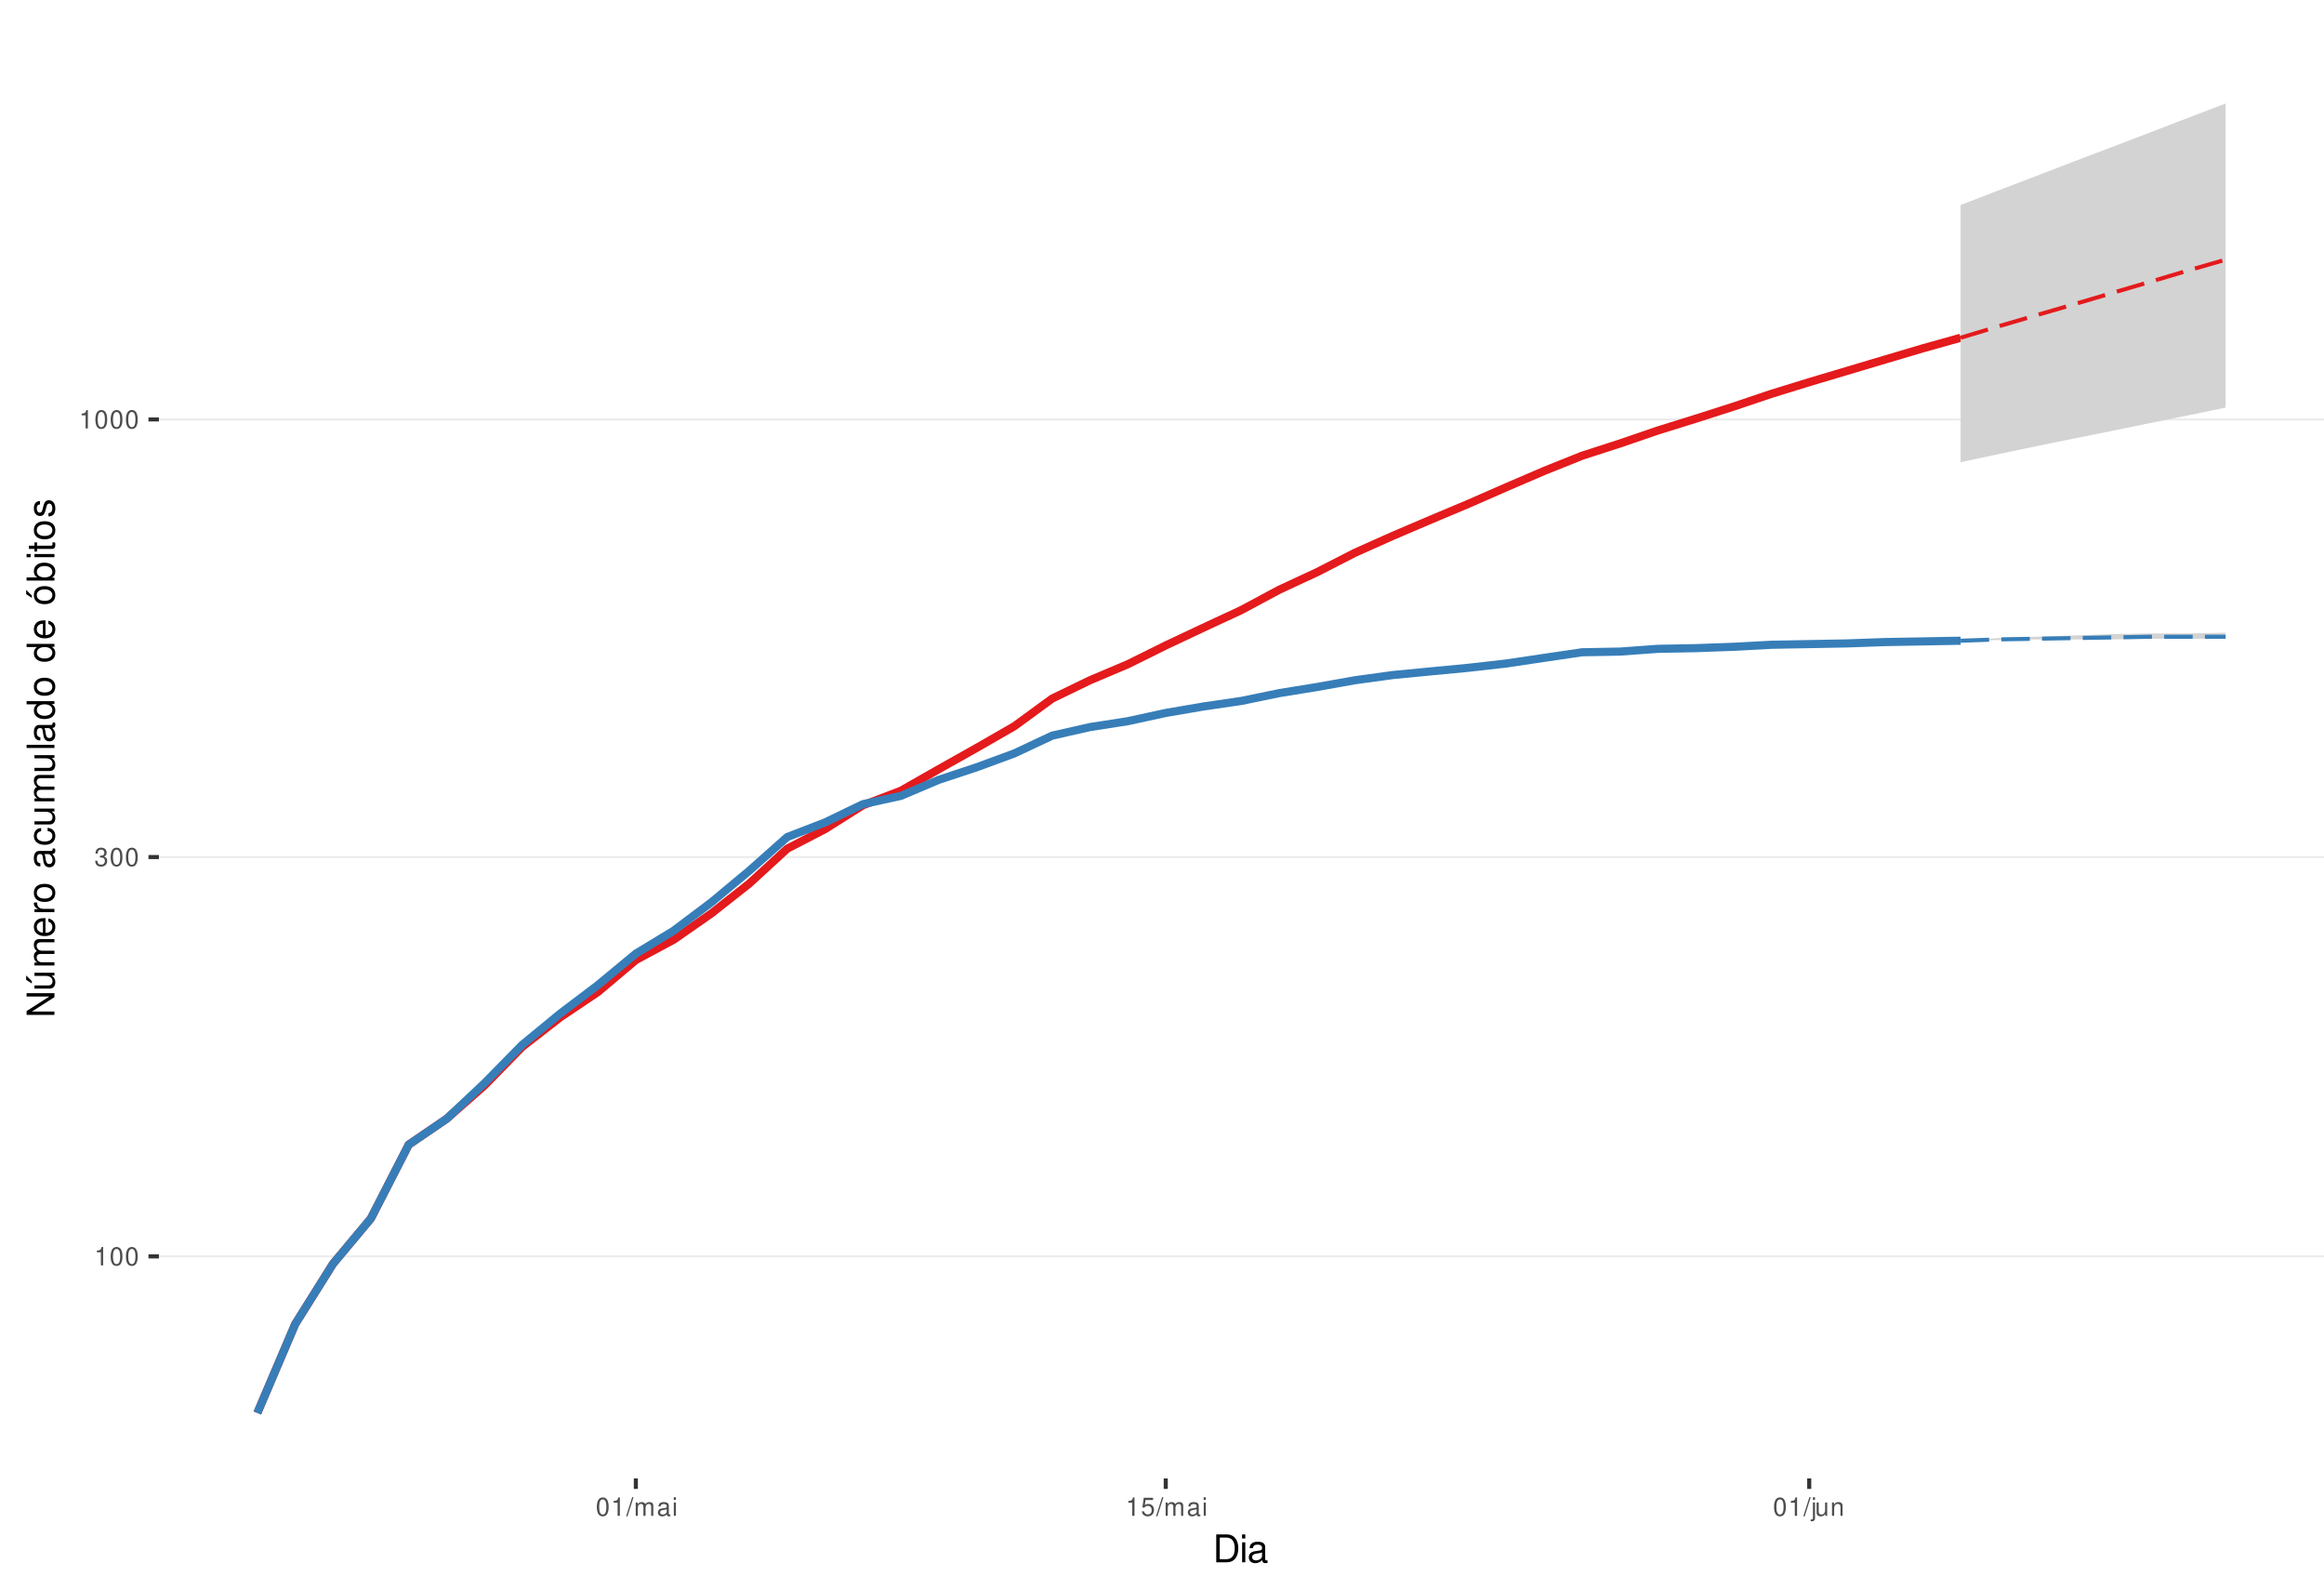
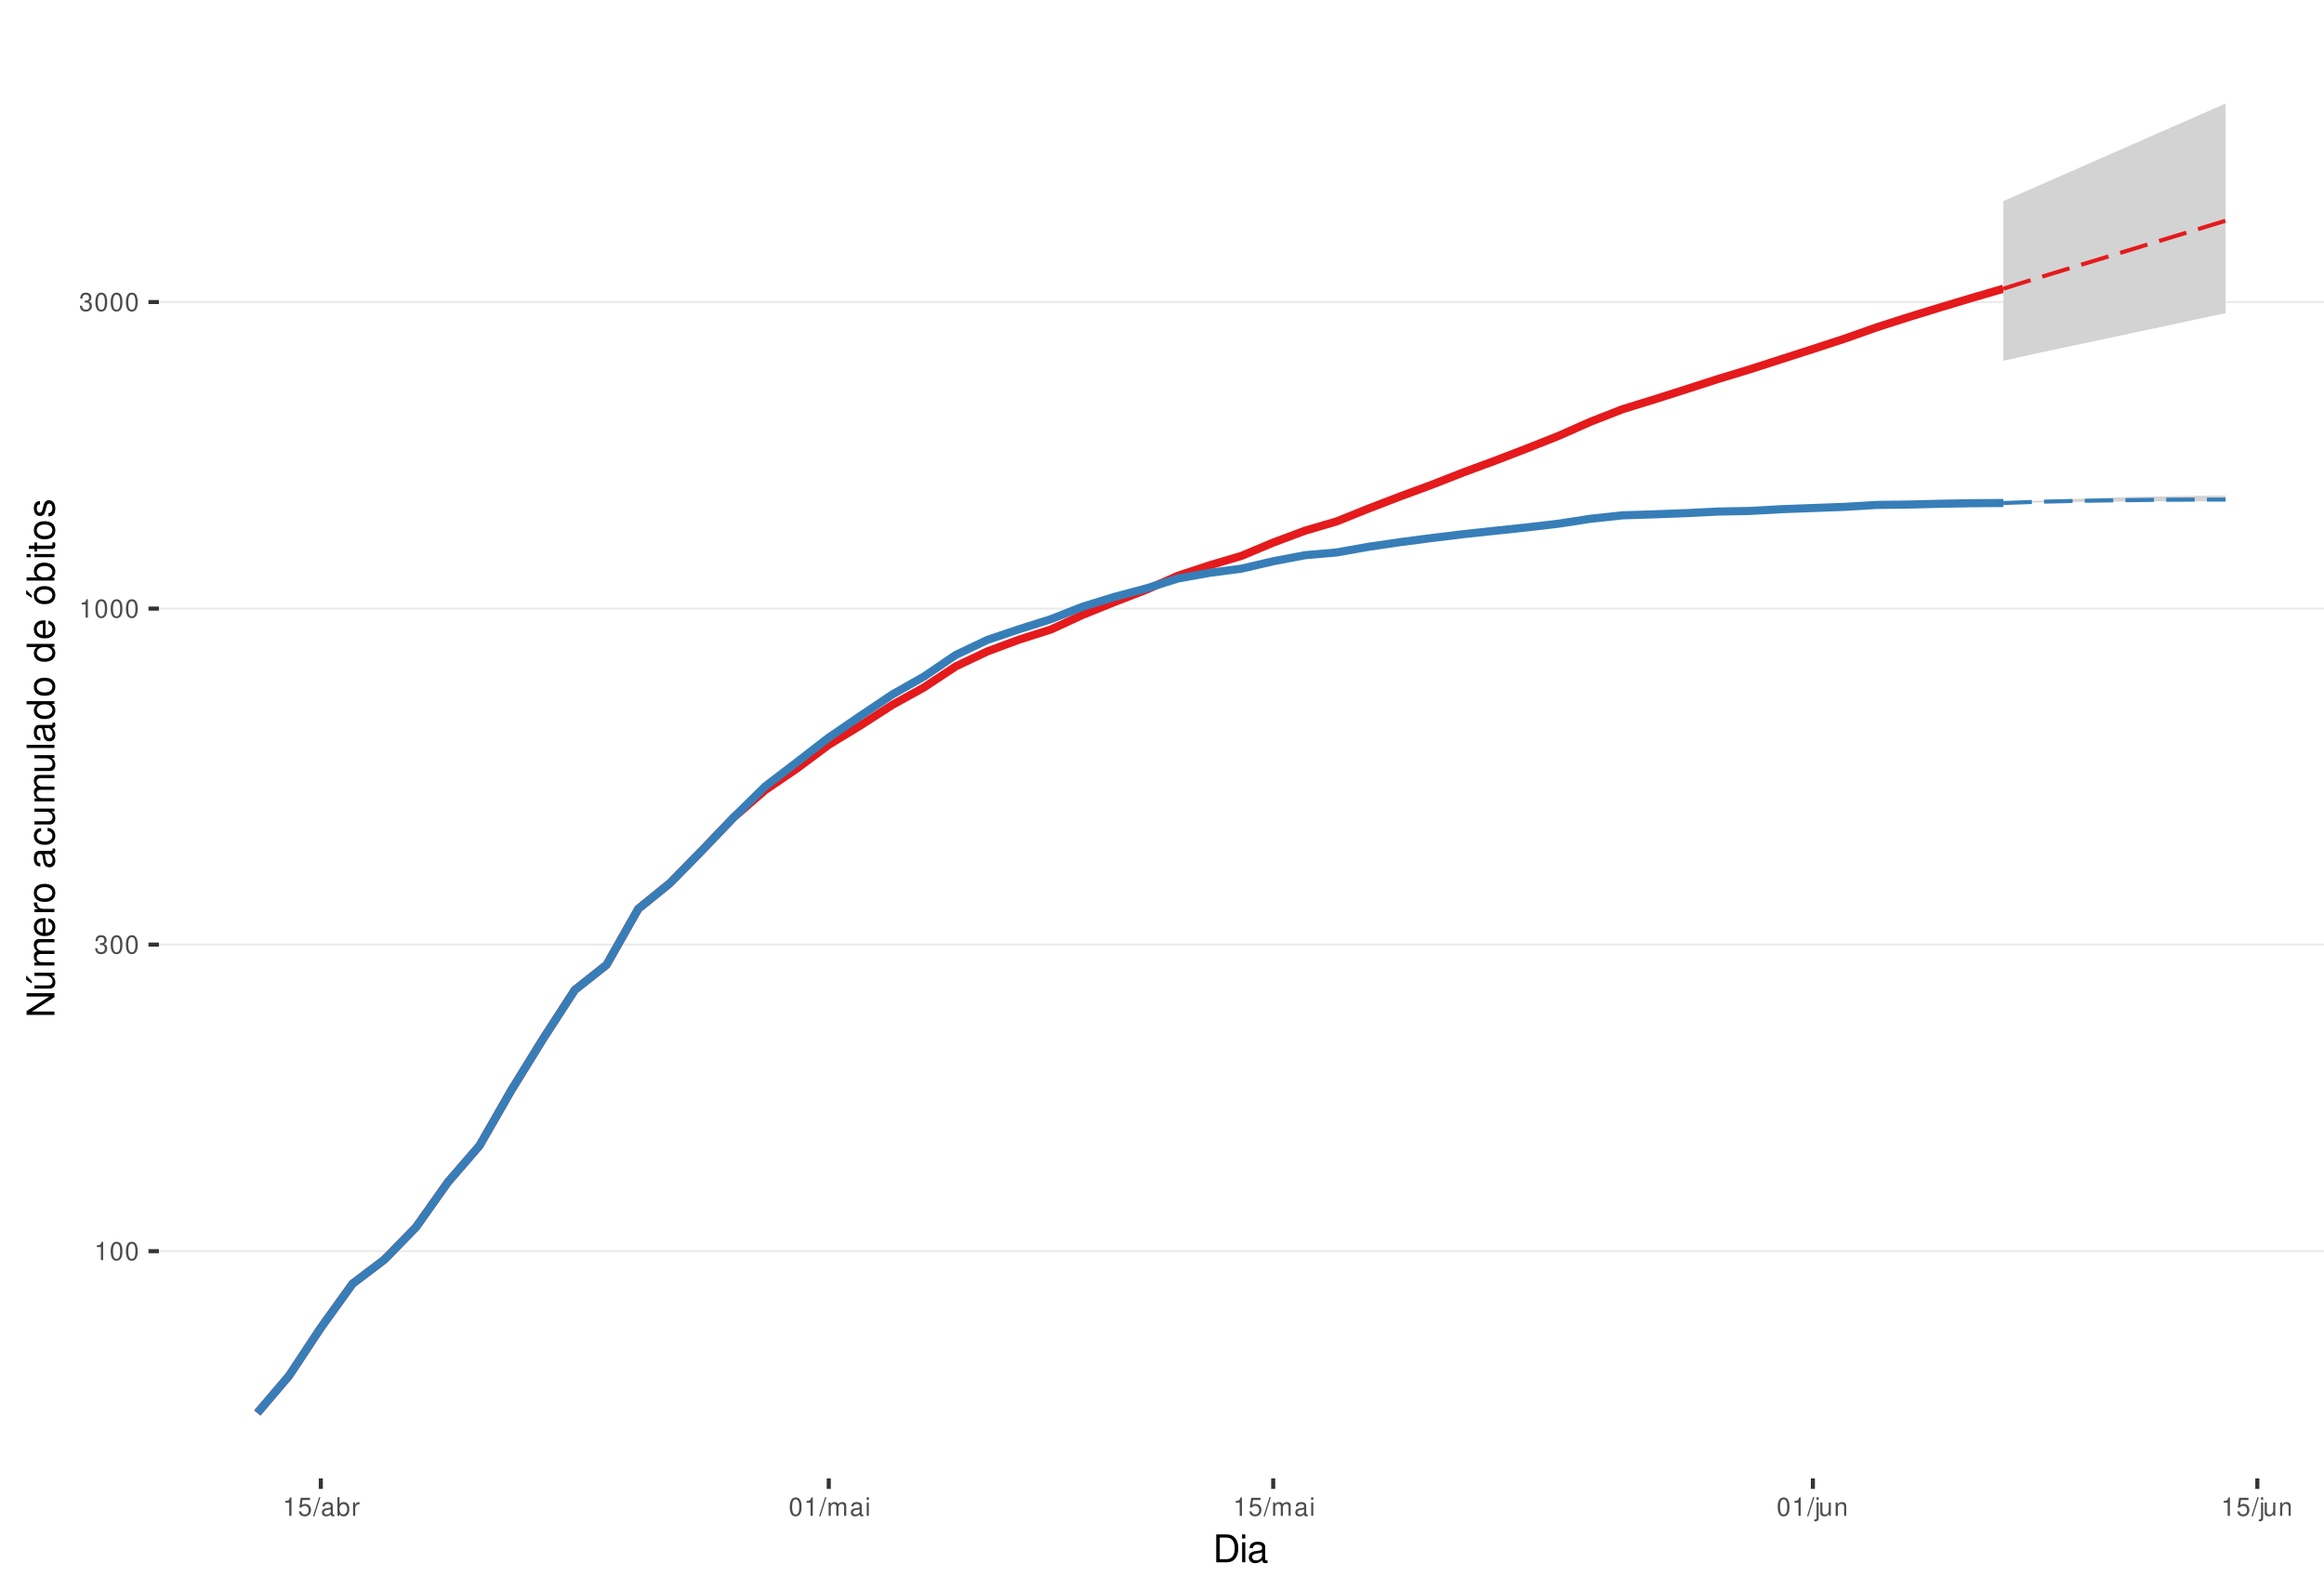
<svg xmlns="http://www.w3.org/2000/svg" xmlns:xlink="http://www.w3.org/1999/xlink" width="609pt" height="413pt" viewBox="0 0 609 413" version="1.1">
  <defs>
    <g>
      <symbol overflow="visible" id="glyph0-0">
        <path style="stroke:none;" d="" />
      </symbol>
      <symbol overflow="visible" id="glyph0-1">
        <path style="stroke:none;" d="M 1.719 -3.422 L 1.719 0 L 2.312 0 L 2.312 -4.812 L 1.922 -4.812 C 1.719 -4.078 1.578 -3.969 0.672 -3.859 L 0.672 -3.422 Z M 1.719 -3.422 " />
      </symbol>
      <symbol overflow="visible" id="glyph0-2">
        <path style="stroke:none;" d="M 1.828 -4.812 C 1.391 -4.812 0.984 -4.609 0.75 -4.281 C 0.438 -3.859 0.281 -3.219 0.281 -2.328 C 0.281 -0.703 0.812 0.156 1.828 0.156 C 2.828 0.156 3.375 -0.703 3.375 -2.297 C 3.375 -3.219 3.234 -3.844 2.922 -4.281 C 2.672 -4.625 2.281 -4.812 1.828 -4.812 Z M 1.828 -4.297 C 2.469 -4.297 2.781 -3.641 2.781 -2.344 C 2.781 -0.969 2.469 -0.328 1.812 -0.328 C 1.203 -0.328 0.891 -1 0.891 -2.328 C 0.891 -3.641 1.203 -4.297 1.828 -4.297 Z M 1.828 -4.297 " />
      </symbol>
      <symbol overflow="visible" id="glyph0-3">
        <path style="stroke:none;" d="M 1.469 -2.219 L 1.797 -2.219 C 2.422 -2.219 2.766 -1.922 2.766 -1.344 C 2.766 -0.734 2.406 -0.359 1.797 -0.359 C 1.156 -0.359 0.844 -0.688 0.797 -1.391 L 0.219 -1.391 C 0.234 -1.016 0.312 -0.766 0.422 -0.547 C 0.672 -0.078 1.125 0.156 1.766 0.156 C 2.75 0.156 3.375 -0.438 3.375 -1.344 C 3.375 -1.953 3.141 -2.297 2.562 -2.484 C 3.016 -2.672 3.234 -3 3.234 -3.484 C 3.234 -4.312 2.688 -4.812 1.797 -4.812 C 0.844 -4.812 0.328 -4.281 0.312 -3.266 L 0.906 -3.266 C 0.906 -3.547 0.938 -3.719 1 -3.875 C 1.141 -4.141 1.438 -4.297 1.797 -4.297 C 2.312 -4.297 2.625 -3.984 2.625 -3.469 C 2.625 -3.125 2.516 -2.922 2.25 -2.812 C 2.094 -2.75 1.875 -2.719 1.469 -2.703 Z M 1.469 -2.219 " />
      </symbol>
      <symbol overflow="visible" id="glyph0-4">
+         <path style="stroke:none;" d="M 3.172 -4.719 L 0.734 -4.719 L 0.375 -2.156 L 0.922 -2.156 C 1.188 -2.469 1.422 -2.594 1.797 -2.594 C 2.422 -2.594 2.812 -2.156 2.812 -1.453 C 2.812 -0.781 2.422 -0.359 1.781 -0.359 C 1.266 -0.359 0.953 -0.625 0.812 -1.156 L 0.234 -1.156 C 0.312 -0.766 0.375 -0.578 0.516 -0.406 C 0.781 -0.047 1.266 0.156 1.797 0.156 C 2.75 0.156 3.422 -0.547 3.422 -1.531 C 3.422 -2.469 2.797 -3.109 1.891 -3.109 C 1.562 -3.109 1.297 -3.016 1.016 -2.828 L 1.203 -4.141 L 3.172 -4.141 Z M 3.172 -4.719 " />
+       </symbol>
+       <symbol overflow="visible" id="glyph0-5">
        <path style="stroke:none;" d="M 1.531 -4.859 L -0.047 0.141 L 0.312 0.141 L 1.891 -4.859 Z M 1.531 -4.859 " />
-       </symbol>
-       <symbol overflow="visible" id="glyph0-5">
-         <path style="stroke:none;" d="M 0.469 -3.484 L 0.469 0 L 1.031 0 L 1.031 -2.188 C 1.031 -2.703 1.391 -3.109 1.844 -3.109 C 2.25 -3.109 2.484 -2.844 2.484 -2.406 L 2.484 0 L 3.047 0 L 3.047 -2.188 C 3.047 -2.703 3.422 -3.109 3.875 -3.109 C 4.266 -3.109 4.516 -2.844 4.516 -2.406 L 4.516 0 L 5.078 0 L 5.078 -2.609 C 5.078 -3.234 4.719 -3.594 4.062 -3.594 C 3.594 -3.594 3.312 -3.453 2.984 -3.062 C 2.781 -3.422 2.5 -3.594 2.047 -3.594 C 1.578 -3.594 1.266 -3.422 0.984 -3 L 0.984 -3.484 Z M 0.469 -3.484 " />
      </symbol>
      <symbol overflow="visible" id="glyph0-6">
        <path style="stroke:none;" d="M 3.562 -0.328 C 3.5 -0.312 3.469 -0.312 3.438 -0.312 C 3.25 -0.312 3.141 -0.406 3.141 -0.578 L 3.141 -2.641 C 3.141 -3.25 2.688 -3.594 1.828 -3.594 C 1.312 -3.594 0.906 -3.438 0.672 -3.188 C 0.516 -3 0.453 -2.797 0.438 -2.453 L 0.984 -2.453 C 1.031 -2.875 1.297 -3.078 1.812 -3.078 C 2.312 -3.078 2.594 -2.891 2.594 -2.562 L 2.594 -2.406 C 2.578 -2.172 2.469 -2.078 2.016 -2.031 C 1.219 -1.922 1.109 -1.891 0.891 -1.812 C 0.484 -1.641 0.281 -1.328 0.281 -0.875 C 0.281 -0.25 0.719 0.156 1.422 0.156 C 1.859 0.156 2.219 0 2.609 -0.359 C 2.656 0 2.828 0.156 3.188 0.156 C 3.297 0.156 3.375 0.141 3.562 0.094 Z M 2.594 -1.094 C 2.594 -0.906 2.531 -0.797 2.375 -0.641 C 2.141 -0.438 1.875 -0.328 1.547 -0.328 C 1.109 -0.328 0.859 -0.547 0.859 -0.891 C 0.859 -1.266 1.094 -1.438 1.703 -1.531 C 2.297 -1.609 2.406 -1.641 2.594 -1.719 Z M 2.594 -1.094 " />
      </symbol>
      <symbol overflow="visible" id="glyph0-7">
+         <path style="stroke:none;" d="M 0.359 -4.859 L 0.359 0 L 0.859 0 L 0.859 -0.453 C 1.125 -0.047 1.484 0.156 1.969 0.156 C 2.875 0.156 3.484 -0.594 3.484 -1.75 C 3.484 -2.891 2.922 -3.594 1.984 -3.594 C 1.516 -3.594 1.172 -3.406 0.906 -3.016 L 0.906 -4.859 Z M 1.891 -3.062 C 2.5 -3.062 2.906 -2.531 2.906 -1.703 C 2.906 -0.906 2.484 -0.359 1.891 -0.359 C 1.297 -0.359 0.906 -0.906 0.906 -1.719 C 0.906 -2.531 1.297 -3.062 1.891 -3.062 Z M 1.891 -3.062 " />
+       </symbol>
+       <symbol overflow="visible" id="glyph0-8">
+         <path style="stroke:none;" d="M 0.453 -3.484 L 0.453 0 L 1.016 0 L 1.016 -1.812 C 1.031 -2.656 1.375 -3.016 2.141 -3 L 2.141 -3.562 C 2.047 -3.578 1.984 -3.594 1.922 -3.594 C 1.562 -3.594 1.297 -3.375 0.969 -2.859 L 0.969 -3.484 Z M 0.453 -3.484 " />
+       </symbol>
+       <symbol overflow="visible" id="glyph0-9">
+         <path style="stroke:none;" d="M 0.469 -3.484 L 0.469 0 L 1.031 0 L 1.031 -2.188 C 1.031 -2.703 1.391 -3.109 1.844 -3.109 C 2.25 -3.109 2.484 -2.844 2.484 -2.406 L 2.484 0 L 3.047 0 L 3.047 -2.188 C 3.047 -2.703 3.422 -3.109 3.875 -3.109 C 4.266 -3.109 4.516 -2.844 4.516 -2.406 L 4.516 0 L 5.078 0 L 5.078 -2.609 C 5.078 -3.234 4.719 -3.594 4.062 -3.594 C 3.594 -3.594 3.312 -3.453 2.984 -3.062 C 2.781 -3.422 2.5 -3.594 2.047 -3.594 C 1.578 -3.594 1.266 -3.422 0.984 -3 L 0.984 -3.484 Z M 0.469 -3.484 " />
+       </symbol>
+       <symbol overflow="visible" id="glyph0-10">
        <path style="stroke:none;" d="M 1 -3.484 L 0.453 -3.484 L 0.453 0 L 1 0 Z M 1 -4.859 L 0.438 -4.859 L 0.438 -4.156 L 1 -4.156 Z M 1 -4.859 " />
      </symbol>
-       <symbol overflow="visible" id="glyph0-8">
-         <path style="stroke:none;" d="M 3.172 -4.719 L 0.734 -4.719 L 0.375 -2.156 L 0.922 -2.156 C 1.188 -2.469 1.422 -2.594 1.797 -2.594 C 2.422 -2.594 2.812 -2.156 2.812 -1.453 C 2.812 -0.781 2.422 -0.359 1.781 -0.359 C 1.266 -0.359 0.953 -0.625 0.812 -1.156 L 0.234 -1.156 C 0.312 -0.766 0.375 -0.578 0.516 -0.406 C 0.781 -0.047 1.266 0.156 1.797 0.156 C 2.75 0.156 3.422 -0.547 3.422 -1.531 C 3.422 -2.469 2.797 -3.109 1.891 -3.109 C 1.562 -3.109 1.297 -3.016 1.016 -2.828 L 1.203 -4.141 L 3.172 -4.141 Z M 3.172 -4.719 " />
-       </symbol>
-       <symbol overflow="visible" id="glyph0-9">
+       <symbol overflow="visible" id="glyph0-11">
        <path style="stroke:none;" d="M 0.469 -3.484 L 0.469 0.5 C 0.469 0.859 0.359 0.969 0.016 0.969 C -0.031 0.969 -0.047 0.969 -0.125 0.953 L -0.125 1.438 C -0.047 1.438 -0.016 1.453 0.062 1.453 C 0.688 1.453 1.016 1.203 1.016 0.719 L 1.016 -3.484 Z M 1.016 -4.859 L 0.469 -4.859 L 0.469 -4.156 L 1.016 -4.156 Z M 1.016 -4.859 " />
      </symbol>
-       <symbol overflow="visible" id="glyph0-10">
+       <symbol overflow="visible" id="glyph0-12">
        <path style="stroke:none;" d="M 3.203 0 L 3.203 -3.484 L 2.656 -3.484 L 2.656 -1.516 C 2.656 -0.797 2.281 -0.328 1.703 -0.328 C 1.266 -0.328 0.984 -0.594 0.984 -1.016 L 0.984 -3.484 L 0.438 -3.484 L 0.438 -0.797 C 0.438 -0.219 0.859 0.156 1.547 0.156 C 2.062 0.156 2.391 -0.031 2.703 -0.484 L 2.703 0 Z M 3.203 0 " />
      </symbol>
-       <symbol overflow="visible" id="glyph0-11">
+       <symbol overflow="visible" id="glyph0-13">
        <path style="stroke:none;" d="M 0.469 -3.484 L 0.469 0 L 1.031 0 L 1.031 -1.922 C 1.031 -2.641 1.391 -3.109 1.969 -3.109 C 2.406 -3.109 2.688 -2.828 2.688 -2.422 L 2.688 0 L 3.234 0 L 3.234 -2.641 C 3.234 -3.219 2.812 -3.594 2.141 -3.594 C 1.625 -3.594 1.281 -3.391 0.984 -2.906 L 0.984 -3.484 Z M 0.469 -3.484 " />
      </symbol>
      <symbol overflow="visible" id="glyph1-0">
        <path style="stroke:none;" d="" />
      </symbol>
      <symbol overflow="visible" id="glyph1-1">
        <path style="stroke:none;" d="M 0.891 0 L 3.703 0 C 5.547 0 6.672 -1.375 6.672 -3.656 C 6.672 -5.906 5.547 -7.297 3.703 -7.297 L 0.891 -7.297 Z M 1.812 -0.812 L 1.812 -6.469 L 3.547 -6.469 C 4.984 -6.469 5.734 -5.5 5.734 -3.641 C 5.734 -1.797 4.984 -0.812 3.547 -0.812 Z M 1.812 -0.812 " />
      </symbol>
      <symbol overflow="visible" id="glyph1-2">
        <path style="stroke:none;" d="M 1.5 -5.234 L 0.672 -5.234 L 0.672 0 L 1.5 0 Z M 1.5 -7.297 L 0.656 -7.297 L 0.656 -6.234 L 1.5 -6.234 Z M 1.5 -7.297 " />
      </symbol>
      <symbol overflow="visible" id="glyph1-3">
        <path style="stroke:none;" d="M 5.344 -0.484 C 5.266 -0.469 5.219 -0.469 5.172 -0.469 C 4.875 -0.469 4.719 -0.625 4.719 -0.875 L 4.719 -3.953 C 4.719 -4.891 4.047 -5.391 2.75 -5.391 C 1.984 -5.391 1.375 -5.172 1.016 -4.781 C 0.766 -4.516 0.672 -4.203 0.656 -3.688 L 1.484 -3.688 C 1.562 -4.328 1.938 -4.625 2.719 -4.625 C 3.484 -4.625 3.891 -4.344 3.891 -3.844 L 3.891 -3.625 C 3.875 -3.266 3.703 -3.125 3.016 -3.047 C 1.844 -2.891 1.656 -2.844 1.344 -2.719 C 0.734 -2.453 0.422 -2 0.422 -1.312 C 0.422 -0.375 1.078 0.234 2.141 0.234 C 2.797 0.234 3.328 0 3.922 -0.547 C 3.984 0 4.234 0.234 4.781 0.234 C 4.953 0.234 5.062 0.203 5.344 0.141 Z M 3.891 -1.656 C 3.891 -1.375 3.812 -1.203 3.562 -0.969 C 3.219 -0.656 2.812 -0.5 2.312 -0.5 C 1.672 -0.5 1.297 -0.812 1.297 -1.344 C 1.297 -1.891 1.656 -2.172 2.547 -2.297 C 3.438 -2.422 3.609 -2.453 3.891 -2.594 Z M 3.891 -1.656 " />
      </symbol>
      <symbol overflow="visible" id="glyph2-0">
        <path style="stroke:none;" d="" />
      </symbol>
      <symbol overflow="visible" id="glyph2-1">
        <path style="stroke:none;" d="M -7.297 -6.453 L -7.297 -5.578 L -1.328 -5.578 L -7.297 -1.766 L -7.297 -0.766 L 0 -0.766 L 0 -1.641 L -5.906 -1.641 L 0 -5.406 L 0 -6.453 Z M -7.297 -6.453 " />
      </symbol>
      <symbol overflow="visible" id="glyph2-2">
        <path style="stroke:none;" d="M 0 -4.812 L -5.234 -4.812 L -5.234 -3.984 L -2.266 -3.984 C -1.203 -3.984 -0.5 -3.438 -0.5 -2.562 C -0.5 -1.906 -0.906 -1.484 -1.531 -1.484 L -5.234 -1.484 L -5.234 -0.656 L -1.203 -0.656 C -0.328 -0.656 0.234 -1.297 0.234 -2.312 C 0.234 -3.094 -0.047 -3.578 -0.734 -4.062 L 0 -4.062 Z M -7.406 -2.953 L -5.922 -2 L -5.922 -2.594 L -7.406 -4.094 Z M -7.406 -2.953 " />
      </symbol>
      <symbol overflow="visible" id="glyph2-3">
        <path style="stroke:none;" d="M -5.234 -0.703 L 0 -0.703 L 0 -1.547 L -3.297 -1.547 C -4.047 -1.547 -4.656 -2.094 -4.656 -2.766 C -4.656 -3.391 -4.281 -3.734 -3.609 -3.734 L 0 -3.734 L 0 -4.578 L -3.297 -4.578 C -4.047 -4.578 -4.656 -5.125 -4.656 -5.812 C -4.656 -6.422 -4.266 -6.781 -3.609 -6.781 L 0 -6.781 L 0 -7.625 L -3.938 -7.625 C -4.875 -7.625 -5.391 -7.078 -5.391 -6.094 C -5.391 -5.406 -5.188 -4.984 -4.594 -4.484 C -5.156 -4.188 -5.391 -3.766 -5.391 -3.078 C -5.391 -2.375 -5.125 -1.906 -4.5 -1.469 L -5.234 -1.469 Z M -5.234 -0.703 " />
      </symbol>
      <symbol overflow="visible" id="glyph2-4">
        <path style="stroke:none;" d="M -2.344 -5.125 C -3.141 -5.125 -3.625 -5.062 -4.016 -4.922 C -4.875 -4.578 -5.391 -3.781 -5.391 -2.797 C -5.391 -1.344 -4.281 -0.406 -2.547 -0.406 C -0.812 -0.406 0.234 -1.297 0.234 -2.781 C 0.234 -3.984 -0.453 -4.812 -1.594 -5.016 L -1.594 -4.188 C -0.906 -3.953 -0.547 -3.484 -0.547 -2.812 C -0.547 -2.281 -0.781 -1.828 -1.219 -1.547 C -1.516 -1.344 -1.812 -1.281 -2.344 -1.266 Z M -3.016 -1.297 C -3.984 -1.359 -4.625 -1.953 -4.625 -2.797 C -4.625 -3.641 -3.953 -4.234 -3.016 -4.234 Z M -3.016 -1.297 " />
      </symbol>
      <symbol overflow="visible" id="glyph2-5">
        <path style="stroke:none;" d="M -5.234 -0.688 L 0 -0.688 L 0 -1.531 L -2.719 -1.531 C -3.984 -1.547 -4.547 -2.062 -4.516 -3.203 L -5.359 -3.203 C -5.375 -3.062 -5.391 -2.984 -5.391 -2.891 C -5.391 -2.344 -5.062 -1.938 -4.297 -1.453 L -5.234 -1.453 Z M -5.234 -0.688 " />
      </symbol>
      <symbol overflow="visible" id="glyph2-6">
        <path style="stroke:none;" d="M -5.391 -2.719 C -5.391 -1.234 -4.344 -0.359 -2.578 -0.359 C -0.812 -0.359 0.234 -1.234 0.234 -2.734 C 0.234 -4.203 -0.812 -5.094 -2.547 -5.094 C -4.359 -5.094 -5.391 -4.234 -5.391 -2.719 Z M -4.625 -2.734 C -4.625 -3.672 -3.844 -4.234 -2.547 -4.234 C -1.312 -4.234 -0.547 -3.656 -0.547 -2.734 C -0.547 -1.797 -1.312 -1.234 -2.578 -1.234 C -3.844 -1.234 -4.625 -1.797 -4.625 -2.734 Z M -4.625 -2.734 " />
      </symbol>
      <symbol overflow="visible" id="glyph2-7">
        <path style="stroke:none;" d="" />
      </symbol>
      <symbol overflow="visible" id="glyph2-8">
        <path style="stroke:none;" d="M -0.484 -5.344 C -0.469 -5.266 -0.469 -5.219 -0.469 -5.172 C -0.469 -4.875 -0.625 -4.719 -0.875 -4.719 L -3.953 -4.719 C -4.891 -4.719 -5.391 -4.047 -5.391 -2.75 C -5.391 -1.984 -5.172 -1.375 -4.781 -1.016 C -4.516 -0.766 -4.203 -0.672 -3.688 -0.656 L -3.688 -1.484 C -4.328 -1.562 -4.625 -1.938 -4.625 -2.719 C -4.625 -3.484 -4.344 -3.891 -3.844 -3.891 L -3.625 -3.891 C -3.266 -3.875 -3.125 -3.703 -3.047 -3.016 C -2.891 -1.844 -2.844 -1.656 -2.719 -1.344 C -2.453 -0.734 -2 -0.422 -1.312 -0.422 C -0.375 -0.422 0.234 -1.078 0.234 -2.141 C 0.234 -2.797 0 -3.328 -0.547 -3.922 C 0 -3.984 0.234 -4.234 0.234 -4.781 C 0.234 -4.953 0.203 -5.062 0.141 -5.344 Z M -1.656 -3.891 C -1.375 -3.891 -1.203 -3.812 -0.969 -3.562 C -0.656 -3.219 -0.5 -2.812 -0.5 -2.312 C -0.5 -1.672 -0.812 -1.297 -1.344 -1.297 C -1.891 -1.297 -2.172 -1.656 -2.297 -2.547 C -2.422 -3.438 -2.453 -3.609 -2.594 -3.891 Z M -1.656 -3.891 " />
      </symbol>
      <symbol overflow="visible" id="glyph2-9">
        <path style="stroke:none;" d="M -3.484 -4.703 C -3.984 -4.672 -4.312 -4.562 -4.609 -4.359 C -5.094 -4 -5.391 -3.375 -5.391 -2.641 C -5.391 -1.219 -4.266 -0.312 -2.531 -0.312 C -0.844 -0.312 0.234 -1.203 0.234 -2.625 C 0.234 -3.875 -0.516 -4.672 -1.797 -4.766 L -1.797 -3.938 C -0.953 -3.797 -0.547 -3.359 -0.547 -2.656 C -0.547 -1.734 -1.297 -1.188 -2.531 -1.188 C -3.844 -1.188 -4.625 -1.719 -4.625 -2.625 C -4.625 -3.328 -4.203 -3.766 -3.484 -3.875 Z M -3.484 -4.703 " />
      </symbol>
      <symbol overflow="visible" id="glyph2-10">
        <path style="stroke:none;" d="M 0 -4.812 L -5.234 -4.812 L -5.234 -3.984 L -2.266 -3.984 C -1.203 -3.984 -0.5 -3.438 -0.5 -2.562 C -0.5 -1.906 -0.906 -1.484 -1.531 -1.484 L -5.234 -1.484 L -5.234 -0.656 L -1.203 -0.656 C -0.328 -0.656 0.234 -1.297 0.234 -2.312 C 0.234 -3.094 -0.047 -3.578 -0.734 -4.062 L 0 -4.062 Z M 0 -4.812 " />
      </symbol>
      <symbol overflow="visible" id="glyph2-11">
        <path style="stroke:none;" d="M -7.297 -1.516 L -7.297 -0.688 L 0 -0.688 L 0 -1.516 Z M -7.297 -1.516 " />
      </symbol>
      <symbol overflow="visible" id="glyph2-12">
        <path style="stroke:none;" d="M -7.297 -4.953 L -7.297 -4.125 L -4.578 -4.125 C -5.109 -3.766 -5.391 -3.203 -5.391 -2.516 C -5.391 -1.156 -4.297 -0.266 -2.625 -0.266 C -0.859 -0.266 0.234 -1.125 0.234 -2.547 C 0.234 -3.266 -0.047 -3.766 -0.688 -4.203 L 0 -4.203 L 0 -4.953 Z M -4.609 -2.656 C -4.609 -3.547 -3.812 -4.125 -2.562 -4.125 C -1.344 -4.125 -0.547 -3.547 -0.547 -2.656 C -0.547 -1.734 -1.359 -1.125 -2.578 -1.125 C -3.797 -1.125 -4.609 -1.734 -4.609 -2.656 Z M -4.609 -2.656 " />
      </symbol>
      <symbol overflow="visible" id="glyph2-13">
        <path style="stroke:none;" d="M -5.391 -2.719 C -5.391 -1.234 -4.344 -0.359 -2.578 -0.359 C -0.812 -0.359 0.234 -1.234 0.234 -2.734 C 0.234 -4.203 -0.812 -5.094 -2.547 -5.094 C -4.359 -5.094 -5.391 -4.234 -5.391 -2.719 Z M -4.625 -2.734 C -4.625 -3.672 -3.844 -4.234 -2.547 -4.234 C -1.312 -4.234 -0.547 -3.656 -0.547 -2.734 C -0.547 -1.797 -1.312 -1.234 -2.578 -1.234 C -3.844 -1.234 -4.625 -1.797 -4.625 -2.734 Z M -7.406 -2.984 L -5.922 -2.016 L -5.922 -2.625 L -7.406 -4.109 Z M -7.406 -2.984 " />
      </symbol>
      <symbol overflow="visible" id="glyph2-14">
        <path style="stroke:none;" d="M -7.297 -0.547 L 0 -0.547 L 0 -1.297 L -0.672 -1.297 C -0.062 -1.688 0.234 -2.219 0.234 -2.953 C 0.234 -4.328 -0.906 -5.234 -2.641 -5.234 C -4.344 -5.234 -5.391 -4.375 -5.391 -2.984 C -5.391 -2.266 -5.125 -1.766 -4.531 -1.375 L -7.297 -1.375 Z M -4.609 -2.828 C -4.609 -3.766 -3.797 -4.359 -2.547 -4.359 C -1.359 -4.359 -0.547 -3.734 -0.547 -2.828 C -0.547 -1.938 -1.344 -1.375 -2.578 -1.375 C -3.812 -1.375 -4.609 -1.938 -4.609 -2.828 Z M -4.609 -2.828 " />
      </symbol>
      <symbol overflow="visible" id="glyph2-15">
        <path style="stroke:none;" d="M -5.234 -1.5 L -5.234 -0.672 L 0 -0.672 L 0 -1.5 Z M -7.297 -1.5 L -7.297 -0.656 L -6.234 -0.656 L -6.234 -1.5 Z M -7.297 -1.5 " />
      </symbol>
      <symbol overflow="visible" id="glyph2-16">
        <path style="stroke:none;" d="M -5.234 -2.547 L -5.234 -1.688 L -6.688 -1.688 L -6.688 -0.844 L -5.234 -0.844 L -5.234 -0.141 L -4.562 -0.141 L -4.562 -0.844 L -0.594 -0.844 C -0.062 -0.844 0.234 -1.203 0.234 -1.859 C 0.234 -2.078 0.203 -2.266 0.156 -2.547 L -0.547 -2.547 C -0.516 -2.422 -0.5 -2.312 -0.5 -2.141 C -0.5 -1.781 -0.594 -1.688 -0.969 -1.688 L -4.562 -1.688 L -4.562 -2.547 Z M -5.234 -2.547 " />
      </symbol>
      <symbol overflow="visible" id="glyph2-17">
        <path style="stroke:none;" d="M -3.781 -4.375 C -4.812 -4.375 -5.391 -3.688 -5.391 -2.484 C -5.391 -1.266 -4.766 -0.469 -3.797 -0.469 C -2.969 -0.469 -2.578 -0.891 -2.281 -2.125 L -2.094 -2.906 C -1.953 -3.484 -1.734 -3.719 -1.375 -3.719 C -0.875 -3.719 -0.547 -3.234 -0.547 -2.5 C -0.547 -2.047 -0.672 -1.672 -0.891 -1.453 C -1.047 -1.328 -1.188 -1.266 -1.562 -1.219 L -1.562 -0.344 C -0.344 -0.375 0.234 -1.062 0.234 -2.438 C 0.234 -3.75 -0.422 -4.594 -1.438 -4.594 C -2.203 -4.594 -2.641 -4.156 -2.891 -3.109 L -3.078 -2.312 C -3.234 -1.625 -3.453 -1.344 -3.828 -1.344 C -4.312 -1.344 -4.625 -1.766 -4.625 -2.453 C -4.625 -3.125 -4.328 -3.484 -3.781 -3.5 Z M -3.781 -4.375 " />
      </symbol>
    </g>
    <clipPath id="clip1">
      <path d="M 41.645 9.961 L 609 9.961 L 609 387.328 L 41.645 387.328 Z M 41.645 9.961 " />
    </clipPath>
    <clipPath id="clip2">
-       <path d="M 41.645 328 L 609 328 L 609 330 L 41.645 330 Z M 41.645 328 " />
+       <path d="M 41.645 327 L 609 327 L 609 329 L 41.645 329 Z M 41.645 327 " />
    </clipPath>
    <clipPath id="clip3">
-       <path d="M 41.645 224 L 609 224 L 609 225 L 41.645 225 Z M 41.645 224 " />
+       <path d="M 41.645 247 L 609 247 L 609 248 L 41.645 248 Z M 41.645 247 " />
    </clipPath>
    <clipPath id="clip4">
-       <path d="M 41.645 109 L 609 109 L 609 111 L 41.645 111 Z M 41.645 109 " />
+       <path d="M 41.645 159 L 609 159 L 609 160 L 41.645 160 Z M 41.645 159 " />
+     </clipPath>
+     <clipPath id="clip5">
+       <path d="M 41.645 78 L 609 78 L 609 80 L 41.645 80 Z M 41.645 78 " />
    </clipPath>
  </defs>
  <g id="surface313">
    <rect x="0" y="0" width="609" height="413" style="fill:rgb(100%,100%,100%);fill-opacity:1;stroke:none;" />
    <rect x="0" y="0" width="609" height="413" style="fill:rgb(100%,100%,100%);fill-opacity:1;stroke:none;" />
    <path style="fill:none;stroke-width:1.067;stroke-linecap:round;stroke-linejoin:round;stroke:rgb(100%,100%,100%);stroke-opacity:1;stroke-miterlimit:10;" d="M 0 413 L 609 413 L 609 0 L 0 0 Z M 0 413 " />
    <g clip-path="url(#clip1)" clip-rule="nonzero">
      <path style=" stroke:none;fill-rule:nonzero;fill:rgb(100%,100%,100%);fill-opacity:1;" d="M 41.645 387.328 L 609 387.328 L 609 9.961 L 41.645 9.961 Z M 41.645 387.328 " />
    </g>
    <g clip-path="url(#clip2)" clip-rule="nonzero">
-       <path style="fill:none;stroke-width:0.533;stroke-linecap:butt;stroke-linejoin:round;stroke:rgb(92.157%,92.157%,92.157%);stroke-opacity:1;stroke-miterlimit:10;" d="M 41.645 329.152 L 609 329.152 " />
+       <path style="fill:none;stroke-width:0.533;stroke-linecap:butt;stroke-linejoin:round;stroke:rgb(92.157%,92.157%,92.157%);stroke-opacity:1;stroke-miterlimit:10;" d="M 41.645 327.785 L 609 327.785 " />
    </g>
    <g clip-path="url(#clip3)" clip-rule="nonzero">
-       <path style="fill:none;stroke-width:0.533;stroke-linecap:butt;stroke-linejoin:round;stroke:rgb(92.157%,92.157%,92.157%);stroke-opacity:1;stroke-miterlimit:10;" d="M 41.645 224.535 L 609 224.535 " />
+       <path style="fill:none;stroke-width:0.533;stroke-linecap:butt;stroke-linejoin:round;stroke:rgb(92.157%,92.157%,92.157%);stroke-opacity:1;stroke-miterlimit:10;" d="M 41.645 247.469 L 609 247.469 " />
    </g>
    <g clip-path="url(#clip4)" clip-rule="nonzero">
-       <path style="fill:none;stroke-width:0.533;stroke-linecap:butt;stroke-linejoin:round;stroke:rgb(92.157%,92.157%,92.157%);stroke-opacity:1;stroke-miterlimit:10;" d="M 41.645 109.887 L 609 109.887 " />
-     </g>
-     <path style="fill:none;stroke-width:2.134;stroke-linecap:butt;stroke-linejoin:round;stroke:rgb(89.412%,10.196%,10.98%);stroke-opacity:1;stroke-miterlimit:10;" d="M 67.434 370.176 L 77.352 346.898 L 87.273 331.078 L 97.191 319.215 L 107.109 299.875 L 117.027 293.117 L 126.945 284.398 L 136.867 274.246 L 146.785 266.539 L 156.703 259.871 L 166.621 251.508 L 176.539 246.184 L 186.461 239.27 L 196.379 231.449 L 206.297 222.34 L 216.215 217.207 L 226.133 210.953 L 236.055 207.176 L 245.973 201.527 L 255.891 195.957 L 265.809 190.254 L 275.73 183.008 L 285.648 178.207 L 295.566 174.008 L 305.484 169.094 L 315.402 164.422 L 325.324 159.809 L 335.242 154.492 L 345.16 149.887 L 355.078 144.809 L 364.996 140.379 L 374.918 136.145 L 384.836 131.973 L 394.754 127.629 L 404.672 123.367 L 414.59 119.391 L 424.512 116.184 L 434.43 112.785 L 444.348 109.695 L 454.266 106.52 L 464.188 103.176 L 474.105 100.121 L 484.023 97.16 L 493.941 94.207 L 503.859 91.262 L 513.781 88.484 " />
-     <path style=" stroke:none;fill-rule:nonzero;fill:rgb(82.745%,82.745%,82.745%);fill-opacity:1;" d="M 513.781 53.703 L 523.699 49.875 L 533.617 46.098 L 543.535 42.273 L 553.453 38.512 L 563.375 34.719 L 573.293 30.902 L 583.211 27.117 L 583.211 106.793 L 573.293 108.844 L 563.375 110.844 L 553.453 112.887 L 543.535 114.871 L 533.617 116.898 L 523.699 118.973 L 513.781 121.09 Z M 513.781 53.703 " />
-     <path style="fill:none;stroke-width:1.067;stroke-linecap:butt;stroke-linejoin:round;stroke:rgb(89.412%,10.196%,10.98%);stroke-opacity:1;stroke-dasharray:7.469,3.201;stroke-miterlimit:10;" d="M 513.781 88.484 L 523.699 85.492 L 533.617 82.586 L 543.535 79.699 L 553.453 76.762 L 563.375 73.848 L 573.293 70.895 L 583.211 68.031 " />
-     <path style="fill:none;stroke-width:2.134;stroke-linecap:butt;stroke-linejoin:round;stroke:rgb(21.569%,49.412%,72.157%);stroke-opacity:1;stroke-miterlimit:10;" d="M 67.434 370.176 L 77.352 346.898 L 87.273 331.078 L 97.191 319.215 L 107.109 299.875 L 117.027 293.117 L 126.945 283.805 L 136.867 273.711 L 146.785 265.559 L 156.703 258.051 L 166.621 249.84 L 176.539 243.824 L 186.461 236.352 L 196.379 228.094 L 206.297 219.289 L 216.215 215.461 L 226.133 210.676 L 236.055 208.508 L 245.973 204.309 L 255.891 201.027 L 265.809 197.379 L 275.73 192.723 L 285.648 190.477 L 295.566 188.934 L 305.484 186.777 L 315.402 185.082 L 325.324 183.625 L 335.242 181.582 L 345.16 179.977 L 355.078 178.207 L 364.996 176.848 L 374.918 175.891 L 384.836 174.945 L 394.754 173.82 L 404.672 172.34 L 414.59 170.883 L 424.512 170.703 L 434.43 169.984 L 444.348 169.805 L 454.266 169.449 L 464.188 168.918 L 474.105 168.742 L 484.023 168.562 L 493.941 168.211 L 503.859 168.035 L 513.781 167.859 " />
-     <path style=" stroke:none;fill-rule:nonzero;fill:rgb(82.745%,82.745%,82.745%);fill-opacity:1;" d="M 513.781 167.859 L 523.699 167.164 L 533.617 166.816 L 543.535 166.473 L 553.453 166.125 L 563.375 165.953 L 573.293 165.953 L 583.211 165.785 L 583.211 167.336 L 563.375 167.336 L 553.453 167.512 L 533.617 167.512 L 523.699 167.688 Z M 513.781 167.859 " />
-     <path style="fill:none;stroke-width:1.067;stroke-linecap:butt;stroke-linejoin:round;stroke:rgb(21.569%,49.412%,72.157%);stroke-opacity:1;stroke-dasharray:7.469,3.201;stroke-miterlimit:10;" d="M 513.781 167.859 L 523.699 167.512 L 533.617 167.336 L 543.535 167.164 L 553.453 166.988 L 563.375 166.816 L 583.211 166.816 " />
-     <g style="fill:rgb(30.196%,30.196%,30.196%);fill-opacity:1;">
-       <use xlink:href="#glyph0-1" x="24.715" y="331.5" />
-       <use xlink:href="#glyph0-2" x="28.715" y="331.5" />
-       <use xlink:href="#glyph0-2" x="32.715" y="331.5" />
-     </g>
-     <g style="fill:rgb(30.196%,30.196%,30.196%);fill-opacity:1;">
-       <use xlink:href="#glyph0-3" x="24.715" y="226.883" />
-       <use xlink:href="#glyph0-2" x="28.715" y="226.883" />
-       <use xlink:href="#glyph0-2" x="32.715" y="226.883" />
-     </g>
-     <g style="fill:rgb(30.196%,30.196%,30.196%);fill-opacity:1;">
-       <use xlink:href="#glyph0-1" x="20.715" y="112.234" />
-       <use xlink:href="#glyph0-2" x="24.715" y="112.234" />
-       <use xlink:href="#glyph0-2" x="28.715" y="112.234" />
-       <use xlink:href="#glyph0-2" x="32.715" y="112.234" />
-     </g>
-     <path style="fill:none;stroke-width:1.067;stroke-linecap:butt;stroke-linejoin:round;stroke:rgb(20%,20%,20%);stroke-opacity:1;stroke-miterlimit:10;" d="M 38.906 329.152 L 41.645 329.152 " />
-     <path style="fill:none;stroke-width:1.067;stroke-linecap:butt;stroke-linejoin:round;stroke:rgb(20%,20%,20%);stroke-opacity:1;stroke-miterlimit:10;" d="M 38.906 224.535 L 41.645 224.535 " />
-     <path style="fill:none;stroke-width:1.067;stroke-linecap:butt;stroke-linejoin:round;stroke:rgb(20%,20%,20%);stroke-opacity:1;stroke-miterlimit:10;" d="M 38.906 109.887 L 41.645 109.887 " />
-     <path style="fill:none;stroke-width:1.067;stroke-linecap:butt;stroke-linejoin:round;stroke:rgb(20%,20%,20%);stroke-opacity:1;stroke-miterlimit:10;" d="M 166.621 390.07 L 166.621 387.328 " />
-     <path style="fill:none;stroke-width:1.067;stroke-linecap:butt;stroke-linejoin:round;stroke:rgb(20%,20%,20%);stroke-opacity:1;stroke-miterlimit:10;" d="M 305.484 390.07 L 305.484 387.328 " />
-     <path style="fill:none;stroke-width:1.067;stroke-linecap:butt;stroke-linejoin:round;stroke:rgb(20%,20%,20%);stroke-opacity:1;stroke-miterlimit:10;" d="M 474.105 390.07 L 474.105 387.328 " />
-     <g style="fill:rgb(30.196%,30.196%,30.196%);fill-opacity:1;">
-       <use xlink:href="#glyph0-2" x="156.121" y="397.109" />
-       <use xlink:href="#glyph0-1" x="160.121" y="397.109" />
-       <use xlink:href="#glyph0-4" x="164.121" y="397.109" />
-       <use xlink:href="#glyph0-5" x="166.121" y="397.109" />
-       <use xlink:href="#glyph0-6" x="172.121" y="397.109" />
-       <use xlink:href="#glyph0-7" x="176.121" y="397.109" />
-     </g>
-     <g style="fill:rgb(30.196%,30.196%,30.196%);fill-opacity:1;">
-       <use xlink:href="#glyph0-1" x="294.984" y="397.109" />
-       <use xlink:href="#glyph0-8" x="298.984" y="397.109" />
-       <use xlink:href="#glyph0-4" x="302.984" y="397.109" />
-       <use xlink:href="#glyph0-5" x="304.984" y="397.109" />
-       <use xlink:href="#glyph0-6" x="310.984" y="397.109" />
-       <use xlink:href="#glyph0-7" x="314.984" y="397.109" />
-     </g>
-     <g style="fill:rgb(30.196%,30.196%,30.196%);fill-opacity:1;">
-       <use xlink:href="#glyph0-2" x="464.605" y="397.109" />
-       <use xlink:href="#glyph0-1" x="468.605" y="397.109" />
-       <use xlink:href="#glyph0-4" x="472.605" y="397.109" />
-       <use xlink:href="#glyph0-9" x="474.605" y="397.109" />
-       <use xlink:href="#glyph0-10" x="475.605" y="397.109" />
-       <use xlink:href="#glyph0-11" x="479.605" y="397.109" />
+       <path style="fill:none;stroke-width:0.533;stroke-linecap:butt;stroke-linejoin:round;stroke:rgb(92.157%,92.157%,92.157%);stroke-opacity:1;stroke-miterlimit:10;" d="M 41.645 159.449 L 609 159.449 " />
+     </g>
+     <g clip-path="url(#clip5)" clip-rule="nonzero">
+       <path style="fill:none;stroke-width:0.533;stroke-linecap:butt;stroke-linejoin:round;stroke:rgb(92.157%,92.157%,92.157%);stroke-opacity:1;stroke-miterlimit:10;" d="M 41.645 79.129 L 609 79.129 " />
+     </g>
+     <path style="fill:none;stroke-width:2.134;stroke-linecap:butt;stroke-linejoin:round;stroke:rgb(89.412%,10.196%,10.98%);stroke-opacity:1;stroke-miterlimit:10;" d="M 67.434 370.176 L 75.754 360.414 L 84.07 347.852 L 92.391 336.305 L 100.711 330.012 L 109.027 321.484 L 117.348 309.738 L 125.668 300.121 L 133.984 285.633 L 142.305 272.164 L 150.625 259.352 L 158.941 252.773 L 167.262 238.102 L 175.582 231.352 L 183.898 222.871 L 192.219 214.18 L 200.539 206.977 L 208.855 201.316 L 217.176 195.109 L 225.496 190.047 L 233.812 184.691 L 242.133 180.09 L 250.453 174.582 L 258.77 170.645 L 267.09 167.559 L 275.41 164.91 L 283.727 161.074 L 292.047 157.715 L 300.367 154.5 L 308.684 150.836 L 317.004 148.094 L 325.324 145.633 L 333.641 142.148 L 341.961 139.039 L 350.281 136.594 L 358.598 133.25 L 366.918 130.051 L 375.238 126.984 L 383.555 123.73 L 391.875 120.656 L 400.195 117.457 L 408.512 114.156 L 416.832 110.473 L 425.148 107.219 L 433.469 104.652 L 441.789 102.004 L 450.105 99.324 L 458.426 96.797 L 466.746 94.117 L 475.062 91.445 L 483.383 88.727 L 491.703 85.785 L 500.02 83.113 L 508.34 80.559 L 516.66 78.066 L 524.977 75.633 " />
+     <path style=" stroke:none;fill-rule:nonzero;fill:rgb(82.745%,82.745%,82.745%);fill-opacity:1;" d="M 524.977 52.676 L 533.297 49.051 L 541.617 45.383 L 549.934 41.727 L 558.254 38.078 L 566.574 34.418 L 574.891 30.77 L 583.211 27.117 L 583.211 82.039 L 574.891 83.809 L 566.574 85.598 L 558.254 87.348 L 549.934 89.145 L 541.617 90.898 L 533.297 92.664 L 524.977 94.508 Z M 524.977 52.676 " />
+     <path style="fill:none;stroke-width:1.067;stroke-linecap:butt;stroke-linejoin:round;stroke:rgb(89.412%,10.196%,10.98%);stroke-opacity:1;stroke-dasharray:7.469,3.201;stroke-miterlimit:10;" d="M 524.977 75.633 L 533.297 73.031 L 541.617 70.496 L 549.934 67.965 L 558.254 65.438 L 566.574 62.895 L 574.891 60.363 L 583.211 57.824 " />
+     <path style="fill:none;stroke-width:2.134;stroke-linecap:butt;stroke-linejoin:round;stroke:rgb(21.569%,49.412%,72.157%);stroke-opacity:1;stroke-miterlimit:10;" d="M 67.434 370.176 L 75.754 360.414 L 84.07 347.852 L 92.391 336.305 L 100.711 330.012 L 109.027 321.484 L 117.348 309.738 L 125.668 300.121 L 133.984 285.633 L 142.305 272.164 L 150.625 259.352 L 158.941 252.773 L 167.262 238.102 L 175.582 231.352 L 183.898 222.871 L 192.219 214.18 L 200.539 206 L 208.855 199.652 L 217.176 193.227 L 225.496 187.535 L 233.812 181.957 L 242.133 177.238 L 250.453 171.59 L 258.77 167.641 L 267.09 164.832 L 275.41 162.203 L 283.727 158.938 L 292.047 156.371 L 300.367 154.16 L 308.684 151.555 L 317.004 150.062 L 325.324 148.977 L 333.641 147.039 L 341.961 145.453 L 350.281 144.73 L 358.598 143.25 L 366.918 142.031 L 375.238 140.945 L 383.555 139.93 L 391.875 139.039 L 400.195 138.16 L 408.512 137.184 L 416.832 135.902 L 425.148 135.008 L 433.469 134.746 L 441.789 134.434 L 450.105 134.02 L 458.426 133.863 L 466.746 133.402 L 475.062 133.094 L 483.383 132.789 L 491.703 132.285 L 500.02 132.184 L 508.34 131.98 L 516.66 131.832 L 524.977 131.781 " />
+     <path style=" stroke:none;fill-rule:nonzero;fill:rgb(82.745%,82.745%,82.745%);fill-opacity:1;" d="M 524.977 131.781 L 533.297 131.234 L 541.617 130.785 L 549.934 130.492 L 558.254 130.195 L 566.574 130.051 L 574.891 129.902 L 583.211 129.855 L 583.211 131.281 L 574.891 131.332 L 566.574 131.332 L 549.934 131.434 L 541.617 131.531 L 533.297 131.633 Z M 524.977 131.781 " />
+     <path style="fill:none;stroke-width:1.067;stroke-linecap:butt;stroke-linejoin:round;stroke:rgb(21.569%,49.412%,72.157%);stroke-opacity:1;stroke-dasharray:7.469,3.201;stroke-miterlimit:10;" d="M 524.977 131.781 L 533.297 131.48 L 541.617 131.281 L 549.934 131.133 L 558.254 131.035 L 566.574 130.934 L 574.891 130.887 L 583.211 130.887 " />
+     <g style="fill:rgb(30.196%,30.196%,30.196%);fill-opacity:1;">
+       <use xlink:href="#glyph0-1" x="24.715" y="330.133" />
+       <use xlink:href="#glyph0-2" x="28.715" y="330.133" />
+       <use xlink:href="#glyph0-2" x="32.715" y="330.133" />
+     </g>
+     <g style="fill:rgb(30.196%,30.196%,30.196%);fill-opacity:1;">
+       <use xlink:href="#glyph0-3" x="24.715" y="249.816" />
+       <use xlink:href="#glyph0-2" x="28.715" y="249.816" />
+       <use xlink:href="#glyph0-2" x="32.715" y="249.816" />
+     </g>
+     <g style="fill:rgb(30.196%,30.196%,30.196%);fill-opacity:1;">
+       <use xlink:href="#glyph0-1" x="20.715" y="161.797" />
+       <use xlink:href="#glyph0-2" x="24.715" y="161.797" />
+       <use xlink:href="#glyph0-2" x="28.715" y="161.797" />
+       <use xlink:href="#glyph0-2" x="32.715" y="161.797" />
+     </g>
+     <g style="fill:rgb(30.196%,30.196%,30.196%);fill-opacity:1;">
+       <use xlink:href="#glyph0-3" x="20.715" y="81.477" />
+       <use xlink:href="#glyph0-2" x="24.715" y="81.477" />
+       <use xlink:href="#glyph0-2" x="28.715" y="81.477" />
+       <use xlink:href="#glyph0-2" x="32.715" y="81.477" />
+     </g>
+     <path style="fill:none;stroke-width:1.067;stroke-linecap:butt;stroke-linejoin:round;stroke:rgb(20%,20%,20%);stroke-opacity:1;stroke-miterlimit:10;" d="M 38.906 327.785 L 41.645 327.785 " />
+     <path style="fill:none;stroke-width:1.067;stroke-linecap:butt;stroke-linejoin:round;stroke:rgb(20%,20%,20%);stroke-opacity:1;stroke-miterlimit:10;" d="M 38.906 247.469 L 41.645 247.469 " />
+     <path style="fill:none;stroke-width:1.067;stroke-linecap:butt;stroke-linejoin:round;stroke:rgb(20%,20%,20%);stroke-opacity:1;stroke-miterlimit:10;" d="M 38.906 159.449 L 41.645 159.449 " />
+     <path style="fill:none;stroke-width:1.067;stroke-linecap:butt;stroke-linejoin:round;stroke:rgb(20%,20%,20%);stroke-opacity:1;stroke-miterlimit:10;" d="M 38.906 79.129 L 41.645 79.129 " />
+     <path style="fill:none;stroke-width:1.067;stroke-linecap:butt;stroke-linejoin:round;stroke:rgb(20%,20%,20%);stroke-opacity:1;stroke-miterlimit:10;" d="M 84.07 390.07 L 84.07 387.328 " />
+     <path style="fill:none;stroke-width:1.067;stroke-linecap:butt;stroke-linejoin:round;stroke:rgb(20%,20%,20%);stroke-opacity:1;stroke-miterlimit:10;" d="M 217.176 390.07 L 217.176 387.328 " />
+     <path style="fill:none;stroke-width:1.067;stroke-linecap:butt;stroke-linejoin:round;stroke:rgb(20%,20%,20%);stroke-opacity:1;stroke-miterlimit:10;" d="M 333.641 390.07 L 333.641 387.328 " />
+     <path style="fill:none;stroke-width:1.067;stroke-linecap:butt;stroke-linejoin:round;stroke:rgb(20%,20%,20%);stroke-opacity:1;stroke-miterlimit:10;" d="M 475.062 390.07 L 475.062 387.328 " />
+     <path style="fill:none;stroke-width:1.067;stroke-linecap:butt;stroke-linejoin:round;stroke:rgb(20%,20%,20%);stroke-opacity:1;stroke-miterlimit:10;" d="M 591.531 390.07 L 591.531 387.328 " />
+     <g style="fill:rgb(30.196%,30.196%,30.196%);fill-opacity:1;">
+       <use xlink:href="#glyph0-1" x="74.07" y="397.109" />
+       <use xlink:href="#glyph0-4" x="78.07" y="397.109" />
+       <use xlink:href="#glyph0-5" x="82.07" y="397.109" />
+       <use xlink:href="#glyph0-6" x="84.07" y="397.109" />
+       <use xlink:href="#glyph0-7" x="88.07" y="397.109" />
+       <use xlink:href="#glyph0-8" x="92.07" y="397.109" />
+     </g>
+     <g style="fill:rgb(30.196%,30.196%,30.196%);fill-opacity:1;">
+       <use xlink:href="#glyph0-2" x="206.676" y="397.109" />
+       <use xlink:href="#glyph0-1" x="210.676" y="397.109" />
+       <use xlink:href="#glyph0-5" x="214.676" y="397.109" />
+       <use xlink:href="#glyph0-9" x="216.676" y="397.109" />
+       <use xlink:href="#glyph0-6" x="222.676" y="397.109" />
+       <use xlink:href="#glyph0-10" x="226.676" y="397.109" />
+     </g>
+     <g style="fill:rgb(30.196%,30.196%,30.196%);fill-opacity:1;">
+       <use xlink:href="#glyph0-1" x="323.141" y="397.109" />
+       <use xlink:href="#glyph0-4" x="327.141" y="397.109" />
+       <use xlink:href="#glyph0-5" x="331.141" y="397.109" />
+       <use xlink:href="#glyph0-9" x="333.141" y="397.109" />
+       <use xlink:href="#glyph0-6" x="339.141" y="397.109" />
+       <use xlink:href="#glyph0-10" x="343.141" y="397.109" />
+     </g>
+     <g style="fill:rgb(30.196%,30.196%,30.196%);fill-opacity:1;">
+       <use xlink:href="#glyph0-2" x="465.562" y="397.109" />
+       <use xlink:href="#glyph0-1" x="469.562" y="397.109" />
+       <use xlink:href="#glyph0-5" x="473.562" y="397.109" />
+       <use xlink:href="#glyph0-11" x="475.562" y="397.109" />
+       <use xlink:href="#glyph0-12" x="476.562" y="397.109" />
+       <use xlink:href="#glyph0-13" x="480.562" y="397.109" />
+     </g>
+     <g style="fill:rgb(30.196%,30.196%,30.196%);fill-opacity:1;">
+       <use xlink:href="#glyph0-1" x="582.031" y="397.109" />
+       <use xlink:href="#glyph0-4" x="586.031" y="397.109" />
+       <use xlink:href="#glyph0-5" x="590.031" y="397.109" />
+       <use xlink:href="#glyph0-11" x="592.031" y="397.109" />
+       <use xlink:href="#glyph0-12" x="593.031" y="397.109" />
+       <use xlink:href="#glyph0-13" x="597.031" y="397.109" />
    </g>
    <g style="fill:rgb(0%,0%,0%);fill-opacity:1;">
      <use xlink:href="#glyph1-1" x="317.824" y="409.29" />
      <use xlink:href="#glyph1-2" x="324.824" y="409.29" />
      <use xlink:href="#glyph1-3" x="326.824" y="409.29" />
    </g>
    <g style="fill:rgb(0%,0%,0%);fill-opacity:1;">
      <use xlink:href="#glyph2-1" x="14.263" y="266.645" />
      <use xlink:href="#glyph2-2" x="14.263" y="259.645" />
      <use xlink:href="#glyph2-3" x="14.263" y="253.645" />
      <use xlink:href="#glyph2-4" x="14.263" y="245.645" />
      <use xlink:href="#glyph2-5" x="14.263" y="239.645" />
      <use xlink:href="#glyph2-6" x="14.263" y="236.645" />
      <use xlink:href="#glyph2-7" x="14.263" y="230.645" />
      <use xlink:href="#glyph2-8" x="14.263" y="227.645" />
      <use xlink:href="#glyph2-9" x="14.263" y="221.645" />
      <use xlink:href="#glyph2-10" x="14.263" y="216.645" />
      <use xlink:href="#glyph2-3" x="14.263" y="210.645" />
      <use xlink:href="#glyph2-10" x="14.263" y="202.645" />
      <use xlink:href="#glyph2-11" x="14.263" y="196.645" />
      <use xlink:href="#glyph2-8" x="14.263" y="194.645" />
      <use xlink:href="#glyph2-12" x="14.263" y="188.645" />
      <use xlink:href="#glyph2-6" x="14.263" y="182.645" />
      <use xlink:href="#glyph2-7" x="14.263" y="176.645" />
      <use xlink:href="#glyph2-12" x="14.263" y="173.645" />
      <use xlink:href="#glyph2-4" x="14.263" y="167.645" />
      <use xlink:href="#glyph2-7" x="14.263" y="161.645" />
      <use xlink:href="#glyph2-13" x="14.263" y="158.645" />
      <use xlink:href="#glyph2-14" x="14.263" y="152.645" />
      <use xlink:href="#glyph2-15" x="14.263" y="146.645" />
      <use xlink:href="#glyph2-16" x="14.263" y="144.645" />
      <use xlink:href="#glyph2-6" x="14.263" y="141.645" />
      <use xlink:href="#glyph2-17" x="14.263" y="135.645" />
    </g>
  </g>
</svg>
